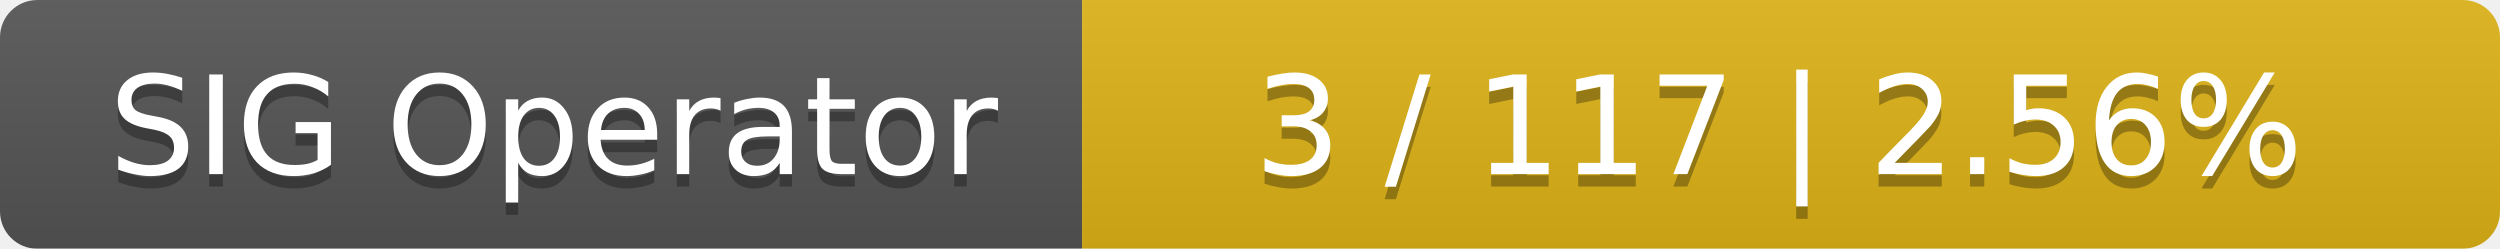
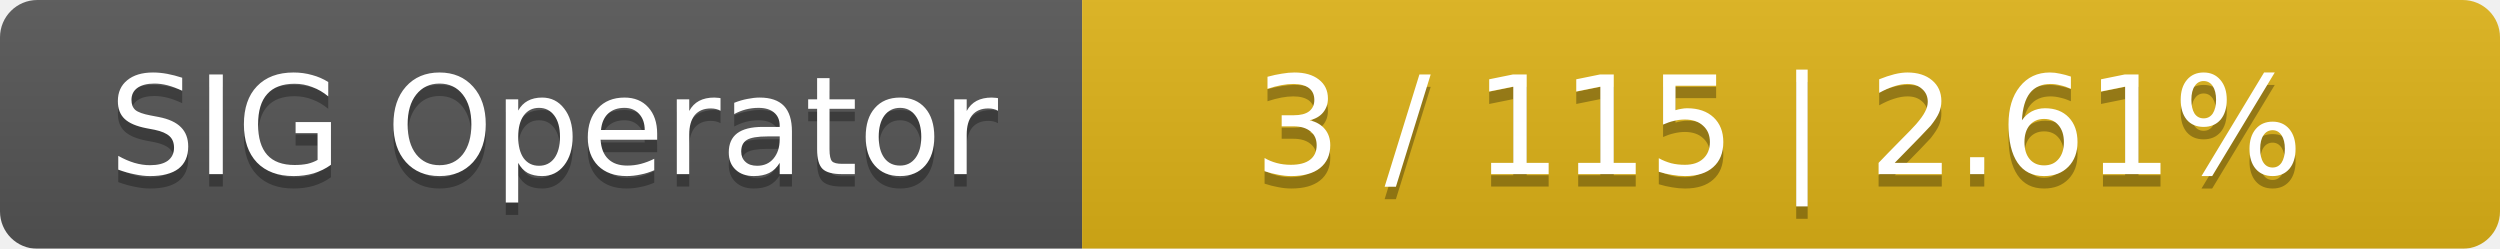
<svg xmlns="http://www.w3.org/2000/svg" width="201" height="20">
  <linearGradient id="smooth" x2="0" y2="100%">
    <stop offset="0" stop-color="#bbb" stop-opacity=".1" />
    <stop offset="1" stop-opacity=".1" />
  </linearGradient>
  <mask id="round">
    <rect width="201" height="20" rx="3" fill="#fff" />
  </mask>
  <g mask="url(#round)">
    <rect width="87" height="20" fill="#555" />
    <rect x="87" width="114" height="20" fill="#dfb317" />
    <rect width="201" height="20" fill="url(#smooth)" />
  </g>
  <g fill="#fff" text-anchor="middle" font-family="DejaVu Sans,Verdana,Geneva,sans-serif" font-size="11">
    <text x="44.5" y="15" fill="#010101" fill-opacity=".3">SIG Operator</text>
    <text x="44.5" y="14">SIG Operator</text>
-     <text x="143" y="15" fill="#010101" fill-opacity=".3">3 / 117    |    2.56%</text>
-     <text x="143" y="14">3 / 117    |    2.56%</text>
+     <text x="143" y="15" fill="#010101" fill-opacity=".3">3 / 115    |    2.61%</text>
+     <text x="143" y="14">3 / 115    |    2.61%</text>
  </g>
</svg>
